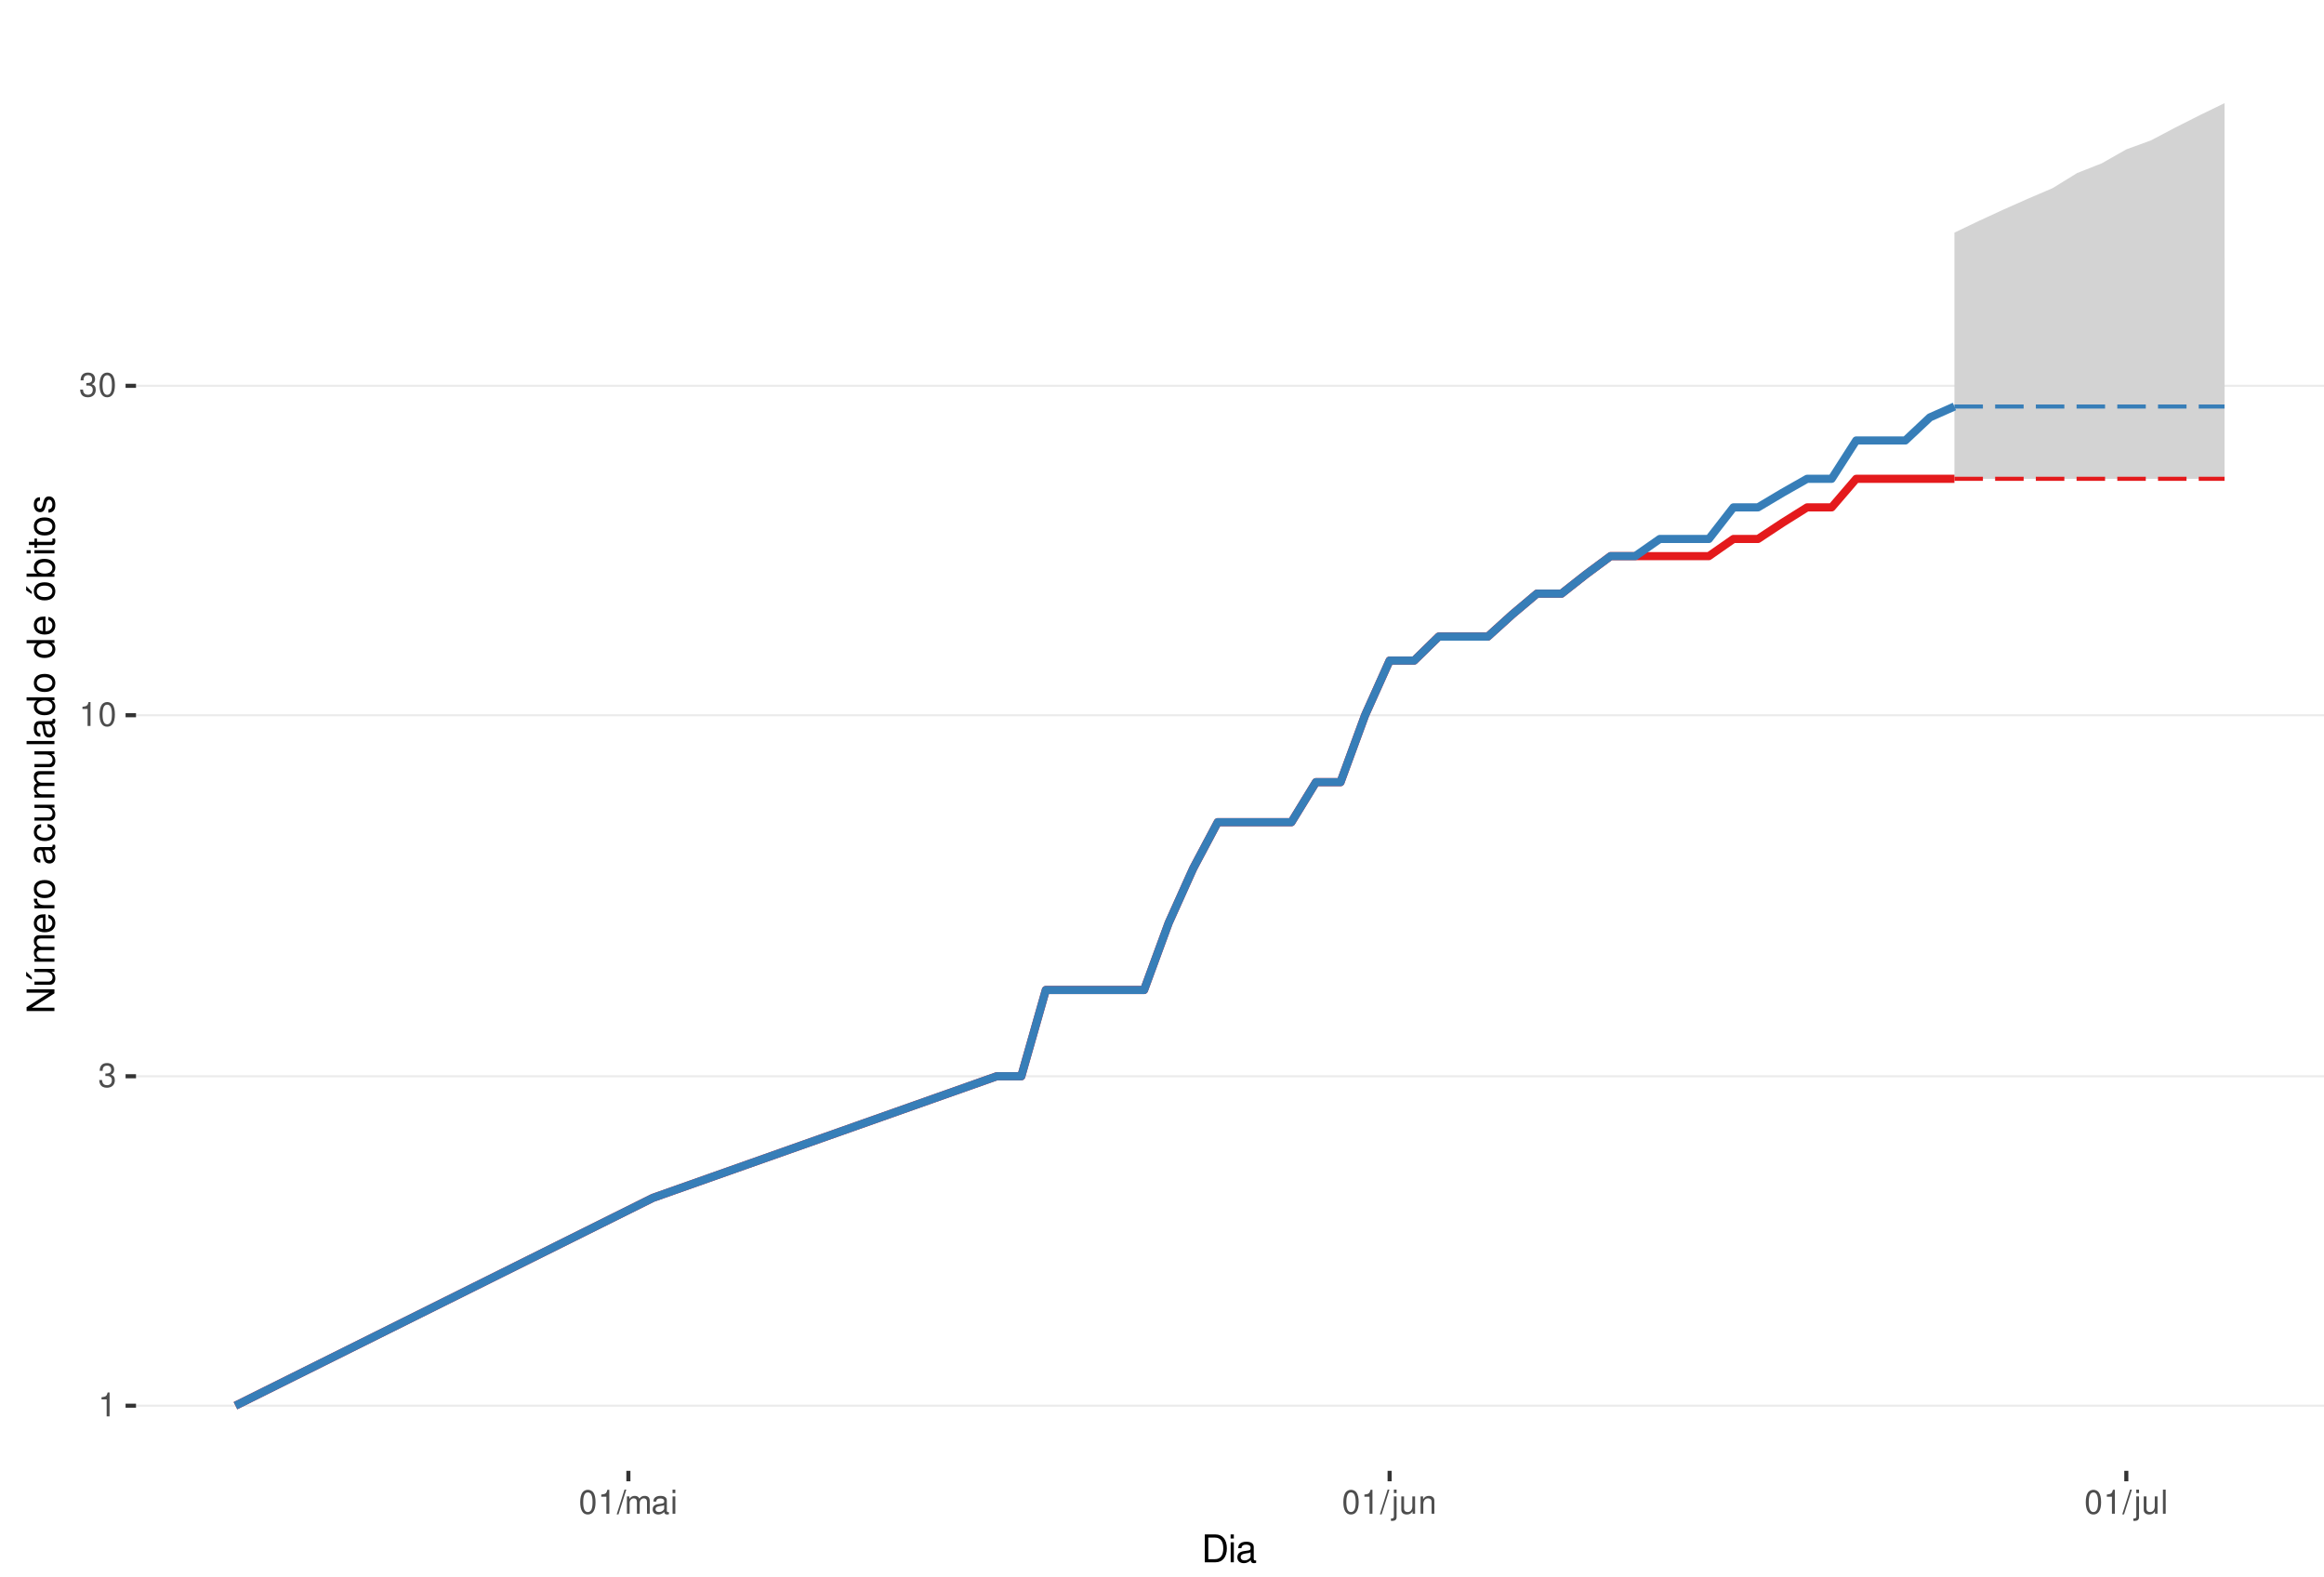
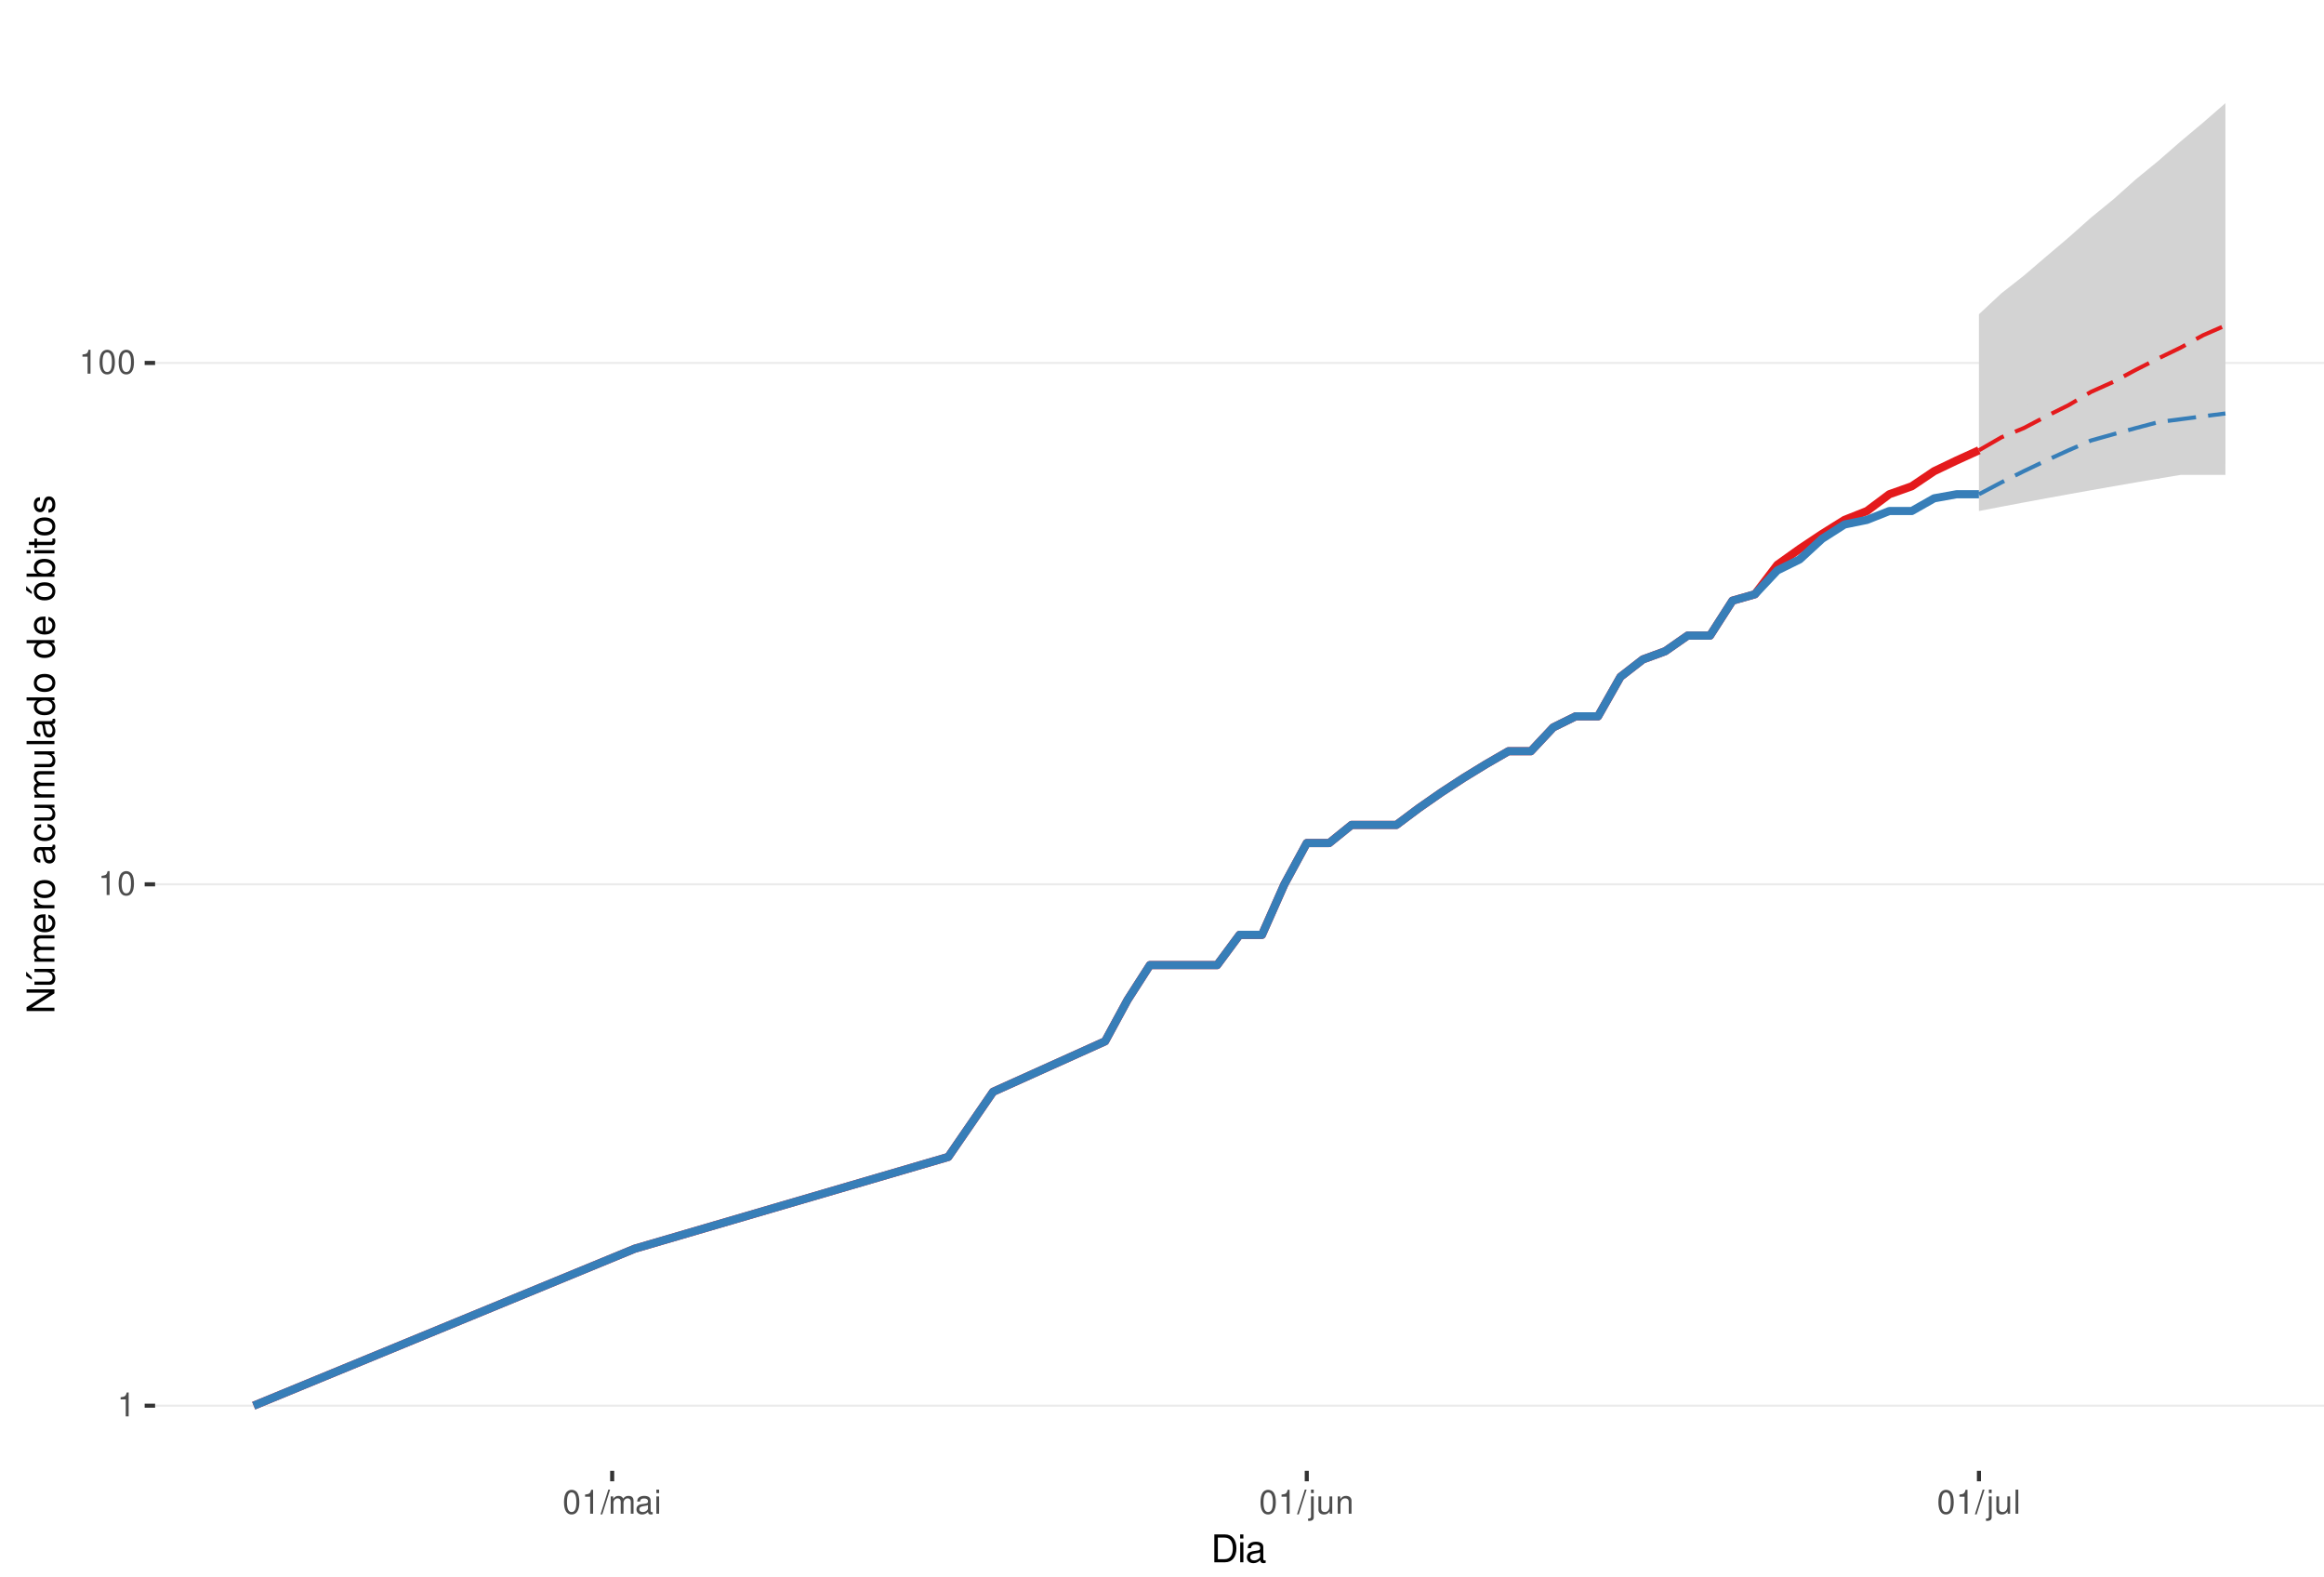
<svg xmlns="http://www.w3.org/2000/svg" xmlns:xlink="http://www.w3.org/1999/xlink" width="609pt" height="413pt" viewBox="0 0 609 413" version="1.1">
  <defs>
    <g>
      <symbol overflow="visible" id="glyph0-0">
        <path style="stroke:none;" d="" />
      </symbol>
      <symbol overflow="visible" id="glyph0-1">
        <path style="stroke:none;" d="M 2.234 -4.453 L 2.234 0 L 3 0 L 3 -6.266 L 2.5 -6.266 C 2.234 -5.297 2.062 -5.172 0.891 -5.016 L 0.891 -4.453 Z M 2.234 -4.453 " />
      </symbol>
      <symbol overflow="visible" id="glyph0-2">
-         <path style="stroke:none;" d="M 1.906 -2.875 L 2.328 -2.875 C 3.156 -2.875 3.594 -2.5 3.594 -1.734 C 3.594 -0.953 3.125 -0.469 2.344 -0.469 C 1.5 -0.469 1.094 -0.906 1.031 -1.812 L 0.281 -1.812 C 0.312 -1.312 0.391 -0.984 0.547 -0.703 C 0.859 -0.109 1.469 0.203 2.297 0.203 C 3.562 0.203 4.375 -0.562 4.375 -1.75 C 4.375 -2.547 4.078 -2.984 3.344 -3.234 C 3.906 -3.469 4.203 -3.906 4.203 -4.531 C 4.203 -5.609 3.5 -6.266 2.328 -6.266 C 1.094 -6.266 0.438 -5.562 0.406 -4.234 L 1.172 -4.234 C 1.172 -4.625 1.219 -4.844 1.312 -5.031 C 1.484 -5.391 1.859 -5.594 2.344 -5.594 C 3.016 -5.594 3.422 -5.188 3.422 -4.516 C 3.422 -4.062 3.266 -3.797 2.922 -3.656 C 2.719 -3.562 2.438 -3.531 1.906 -3.516 Z M 1.906 -2.875 " />
+         <path style="stroke:none;" d="M 2.375 -6.266 C 1.812 -6.266 1.297 -6 0.969 -5.578 C 0.578 -5.016 0.375 -4.188 0.375 -3.031 C 0.375 -0.922 1.062 0.203 2.375 0.203 C 3.672 0.203 4.391 -0.922 4.391 -2.984 C 4.391 -4.188 4.203 -5 3.797 -5.578 C 3.469 -6 2.953 -6.266 2.375 -6.266 Z M 2.375 -5.578 C 3.203 -5.578 3.609 -4.75 3.609 -3.047 C 3.609 -1.266 3.219 -0.438 2.359 -0.438 C 1.562 -0.438 1.156 -1.297 1.156 -3.016 C 1.156 -4.75 1.562 -5.578 2.375 -5.578 Z M 2.375 -5.578 " />
      </symbol>
      <symbol overflow="visible" id="glyph0-3">
-         <path style="stroke:none;" d="M 2.375 -6.266 C 1.812 -6.266 1.297 -6 0.969 -5.578 C 0.578 -5.016 0.375 -4.188 0.375 -3.031 C 0.375 -0.922 1.062 0.203 2.375 0.203 C 3.672 0.203 4.391 -0.922 4.391 -2.984 C 4.391 -4.188 4.203 -5 3.797 -5.578 C 3.469 -6 2.953 -6.266 2.375 -6.266 Z M 2.375 -5.578 C 3.203 -5.578 3.609 -4.75 3.609 -3.047 C 3.609 -1.266 3.219 -0.438 2.359 -0.438 C 1.562 -0.438 1.156 -1.297 1.156 -3.016 C 1.156 -4.75 1.562 -5.578 2.375 -5.578 Z M 2.375 -5.578 " />
+         <path style="stroke:none;" d="M 1.984 -6.312 L -0.062 0.172 L 0.406 0.172 L 2.453 -6.312 Z M 1.984 -6.312 " />
      </symbol>
      <symbol overflow="visible" id="glyph0-4">
-         <path style="stroke:none;" d="M 1.984 -6.312 L -0.062 0.172 L 0.406 0.172 L 2.453 -6.312 Z M 1.984 -6.312 " />
+         <path style="stroke:none;" d="M 0.609 -4.531 L 0.609 0 L 1.328 0 L 1.328 -2.844 C 1.328 -3.5 1.812 -4.031 2.391 -4.031 C 2.938 -4.031 3.234 -3.703 3.234 -3.125 L 3.234 0 L 3.969 0 L 3.969 -2.844 C 3.969 -3.5 4.438 -4.031 5.031 -4.031 C 5.562 -4.031 5.875 -3.703 5.875 -3.125 L 5.875 0 L 6.594 0 L 6.594 -3.406 C 6.594 -4.219 6.125 -4.672 5.281 -4.672 C 4.672 -4.672 4.312 -4.484 3.891 -3.969 C 3.625 -4.453 3.25 -4.672 2.672 -4.672 C 2.062 -4.672 1.656 -4.438 1.266 -3.891 L 1.266 -4.531 Z M 0.609 -4.531 " />
      </symbol>
      <symbol overflow="visible" id="glyph0-5">
-         <path style="stroke:none;" d="M 0.609 -4.531 L 0.609 0 L 1.328 0 L 1.328 -2.844 C 1.328 -3.5 1.812 -4.031 2.391 -4.031 C 2.938 -4.031 3.234 -3.703 3.234 -3.125 L 3.234 0 L 3.969 0 L 3.969 -2.844 C 3.969 -3.5 4.438 -4.031 5.031 -4.031 C 5.562 -4.031 5.875 -3.703 5.875 -3.125 L 5.875 0 L 6.594 0 L 6.594 -3.406 C 6.594 -4.219 6.125 -4.672 5.281 -4.672 C 4.672 -4.672 4.312 -4.484 3.891 -3.969 C 3.625 -4.453 3.25 -4.672 2.672 -4.672 C 2.062 -4.672 1.656 -4.438 1.266 -3.891 L 1.266 -4.531 Z M 0.609 -4.531 " />
+         <path style="stroke:none;" d="M 4.625 -0.422 C 4.547 -0.406 4.516 -0.406 4.469 -0.406 C 4.219 -0.406 4.078 -0.531 4.078 -0.766 L 4.078 -3.422 C 4.078 -4.234 3.5 -4.672 2.375 -4.672 C 1.719 -4.672 1.188 -4.469 0.875 -4.141 C 0.672 -3.906 0.578 -3.641 0.562 -3.188 L 1.297 -3.188 C 1.344 -3.75 1.672 -4 2.359 -4 C 3.016 -4 3.375 -3.75 3.375 -3.328 L 3.375 -3.141 C 3.359 -2.828 3.203 -2.703 2.609 -2.625 C 1.594 -2.5 1.438 -2.469 1.156 -2.359 C 0.625 -2.125 0.359 -1.734 0.359 -1.141 C 0.359 -0.312 0.938 0.203 1.859 0.203 C 2.422 0.203 2.875 0 3.391 -0.469 C 3.438 0 3.672 0.203 4.141 0.203 C 4.297 0.203 4.391 0.188 4.625 0.125 Z M 3.375 -1.422 C 3.375 -1.188 3.297 -1.031 3.078 -0.844 C 2.781 -0.578 2.438 -0.438 2.016 -0.438 C 1.453 -0.438 1.109 -0.703 1.109 -1.156 C 1.109 -1.641 1.422 -1.875 2.203 -1.984 C 2.984 -2.094 3.125 -2.125 3.375 -2.234 Z M 3.375 -1.422 " />
      </symbol>
      <symbol overflow="visible" id="glyph0-6">
-         <path style="stroke:none;" d="M 4.625 -0.422 C 4.547 -0.406 4.516 -0.406 4.469 -0.406 C 4.219 -0.406 4.078 -0.531 4.078 -0.766 L 4.078 -3.422 C 4.078 -4.234 3.5 -4.672 2.375 -4.672 C 1.719 -4.672 1.188 -4.469 0.875 -4.141 C 0.672 -3.906 0.578 -3.641 0.562 -3.188 L 1.297 -3.188 C 1.344 -3.75 1.672 -4 2.359 -4 C 3.016 -4 3.375 -3.75 3.375 -3.328 L 3.375 -3.141 C 3.359 -2.828 3.203 -2.703 2.609 -2.625 C 1.594 -2.5 1.438 -2.469 1.156 -2.359 C 0.625 -2.125 0.359 -1.734 0.359 -1.141 C 0.359 -0.312 0.938 0.203 1.859 0.203 C 2.422 0.203 2.875 0 3.391 -0.469 C 3.438 0 3.672 0.203 4.141 0.203 C 4.297 0.203 4.391 0.188 4.625 0.125 Z M 3.375 -1.422 C 3.375 -1.188 3.297 -1.031 3.078 -0.844 C 2.781 -0.578 2.438 -0.438 2.016 -0.438 C 1.453 -0.438 1.109 -0.703 1.109 -1.156 C 1.109 -1.641 1.422 -1.875 2.203 -1.984 C 2.984 -2.094 3.125 -2.125 3.375 -2.234 Z M 3.375 -1.422 " />
+         <path style="stroke:none;" d="M 1.297 -4.531 L 0.578 -4.531 L 0.578 0 L 1.297 0 Z M 1.297 -6.312 L 0.578 -6.312 L 0.578 -5.406 L 1.297 -5.406 Z M 1.297 -6.312 " />
      </symbol>
      <symbol overflow="visible" id="glyph0-7">
-         <path style="stroke:none;" d="M 1.297 -4.531 L 0.578 -4.531 L 0.578 0 L 1.297 0 Z M 1.297 -6.312 L 0.578 -6.312 L 0.578 -5.406 L 1.297 -5.406 Z M 1.297 -6.312 " />
+         <path style="stroke:none;" d="M 0.609 -4.531 L 0.609 0.656 C 0.609 1.109 0.469 1.25 0.016 1.25 C -0.031 1.25 -0.062 1.25 -0.156 1.25 L -0.156 1.859 C -0.062 1.875 -0.031 1.891 0.094 1.891 C 0.906 1.891 1.328 1.562 1.328 0.938 L 1.328 -4.531 Z M 1.328 -6.312 L 0.609 -6.312 L 0.609 -5.406 L 1.328 -5.406 Z M 1.328 -6.312 " />
      </symbol>
      <symbol overflow="visible" id="glyph0-8">
-         <path style="stroke:none;" d="M 0.609 -4.531 L 0.609 0.656 C 0.609 1.109 0.469 1.25 0.016 1.25 C -0.031 1.25 -0.062 1.25 -0.156 1.25 L -0.156 1.859 C -0.062 1.875 -0.031 1.891 0.094 1.891 C 0.906 1.891 1.328 1.562 1.328 0.938 L 1.328 -4.531 Z M 1.328 -6.312 L 0.609 -6.312 L 0.609 -5.406 L 1.328 -5.406 Z M 1.328 -6.312 " />
+         <path style="stroke:none;" d="M 4.172 0 L 4.172 -4.531 L 3.453 -4.531 L 3.453 -1.969 C 3.453 -1.031 2.969 -0.438 2.219 -0.438 C 1.641 -0.438 1.281 -0.781 1.281 -1.328 L 1.281 -4.531 L 0.562 -4.531 L 0.562 -1.031 C 0.562 -0.281 1.125 0.203 2.016 0.203 C 2.672 0.203 3.094 -0.031 3.516 -0.625 L 3.516 0 Z M 4.172 0 " />
      </symbol>
      <symbol overflow="visible" id="glyph0-9">
-         <path style="stroke:none;" d="M 4.172 0 L 4.172 -4.531 L 3.453 -4.531 L 3.453 -1.969 C 3.453 -1.031 2.969 -0.438 2.219 -0.438 C 1.641 -0.438 1.281 -0.781 1.281 -1.328 L 1.281 -4.531 L 0.562 -4.531 L 0.562 -1.031 C 0.562 -0.281 1.125 0.203 2.016 0.203 C 2.672 0.203 3.094 -0.031 3.516 -0.625 L 3.516 0 Z M 4.172 0 " />
+         <path style="stroke:none;" d="M 0.609 -4.531 L 0.609 0 L 1.328 0 L 1.328 -2.5 C 1.328 -3.422 1.812 -4.031 2.562 -4.031 C 3.141 -4.031 3.5 -3.688 3.5 -3.141 L 3.5 0 L 4.219 0 L 4.219 -3.422 C 4.219 -4.188 3.656 -4.672 2.781 -4.672 C 2.109 -4.672 1.672 -4.406 1.266 -3.781 L 1.266 -4.531 Z M 0.609 -4.531 " />
      </symbol>
      <symbol overflow="visible" id="glyph0-10">
-         <path style="stroke:none;" d="M 0.609 -4.531 L 0.609 0 L 1.328 0 L 1.328 -2.5 C 1.328 -3.422 1.812 -4.031 2.562 -4.031 C 3.141 -4.031 3.5 -3.688 3.5 -3.141 L 3.5 0 L 4.219 0 L 4.219 -3.422 C 4.219 -4.188 3.656 -4.672 2.781 -4.672 C 2.109 -4.672 1.672 -4.406 1.266 -3.781 L 1.266 -4.531 Z M 0.609 -4.531 " />
-       </symbol>
-       <symbol overflow="visible" id="glyph0-11">
        <path style="stroke:none;" d="M 1.312 -6.312 L 0.594 -6.312 L 0.594 0 L 1.312 0 Z M 1.312 -6.312 " />
      </symbol>
      <symbol overflow="visible" id="glyph1-0">
        <path style="stroke:none;" d="" />
      </symbol>
      <symbol overflow="visible" id="glyph1-1">
        <path style="stroke:none;" d="M 0.891 0 L 3.703 0 C 5.547 0 6.672 -1.375 6.672 -3.656 C 6.672 -5.906 5.547 -7.297 3.703 -7.297 L 0.891 -7.297 Z M 1.812 -0.812 L 1.812 -6.469 L 3.547 -6.469 C 4.984 -6.469 5.734 -5.5 5.734 -3.641 C 5.734 -1.797 4.984 -0.812 3.547 -0.812 Z M 1.812 -0.812 " />
      </symbol>
      <symbol overflow="visible" id="glyph1-2">
        <path style="stroke:none;" d="M 1.5 -5.234 L 0.672 -5.234 L 0.672 0 L 1.5 0 Z M 1.5 -7.297 L 0.656 -7.297 L 0.656 -6.234 L 1.5 -6.234 Z M 1.5 -7.297 " />
      </symbol>
      <symbol overflow="visible" id="glyph1-3">
        <path style="stroke:none;" d="M 5.344 -0.484 C 5.266 -0.469 5.219 -0.469 5.172 -0.469 C 4.875 -0.469 4.719 -0.625 4.719 -0.875 L 4.719 -3.953 C 4.719 -4.891 4.047 -5.391 2.75 -5.391 C 1.984 -5.391 1.375 -5.172 1.016 -4.781 C 0.766 -4.516 0.672 -4.203 0.656 -3.688 L 1.484 -3.688 C 1.562 -4.328 1.938 -4.625 2.719 -4.625 C 3.484 -4.625 3.891 -4.344 3.891 -3.844 L 3.891 -3.625 C 3.875 -3.266 3.703 -3.125 3.016 -3.047 C 1.844 -2.891 1.656 -2.844 1.344 -2.719 C 0.734 -2.453 0.422 -2 0.422 -1.312 C 0.422 -0.375 1.078 0.234 2.141 0.234 C 2.797 0.234 3.328 0 3.922 -0.547 C 3.984 0 4.234 0.234 4.781 0.234 C 4.953 0.234 5.062 0.203 5.344 0.141 Z M 3.891 -1.656 C 3.891 -1.375 3.812 -1.203 3.562 -0.969 C 3.219 -0.656 2.812 -0.5 2.312 -0.5 C 1.672 -0.5 1.297 -0.812 1.297 -1.344 C 1.297 -1.891 1.656 -2.172 2.547 -2.297 C 3.438 -2.422 3.609 -2.453 3.891 -2.594 Z M 3.891 -1.656 " />
      </symbol>
      <symbol overflow="visible" id="glyph2-0">
        <path style="stroke:none;" d="" />
      </symbol>
      <symbol overflow="visible" id="glyph2-1">
        <path style="stroke:none;" d="M -7.297 -6.453 L -7.297 -5.578 L -1.328 -5.578 L -7.297 -1.766 L -7.297 -0.766 L 0 -0.766 L 0 -1.641 L -5.906 -1.641 L 0 -5.406 L 0 -6.453 Z M -7.297 -6.453 " />
      </symbol>
      <symbol overflow="visible" id="glyph2-2">
        <path style="stroke:none;" d="M 0 -4.812 L -5.234 -4.812 L -5.234 -3.984 L -2.266 -3.984 C -1.203 -3.984 -0.5 -3.438 -0.5 -2.562 C -0.5 -1.906 -0.906 -1.484 -1.531 -1.484 L -5.234 -1.484 L -5.234 -0.656 L -1.203 -0.656 C -0.328 -0.656 0.234 -1.297 0.234 -2.312 C 0.234 -3.094 -0.047 -3.578 -0.734 -4.062 L 0 -4.062 Z M -7.406 -2.953 L -5.922 -2 L -5.922 -2.594 L -7.406 -4.094 Z M -7.406 -2.953 " />
      </symbol>
      <symbol overflow="visible" id="glyph2-3">
        <path style="stroke:none;" d="M -5.234 -0.703 L 0 -0.703 L 0 -1.547 L -3.297 -1.547 C -4.047 -1.547 -4.656 -2.094 -4.656 -2.766 C -4.656 -3.391 -4.281 -3.734 -3.609 -3.734 L 0 -3.734 L 0 -4.578 L -3.297 -4.578 C -4.047 -4.578 -4.656 -5.125 -4.656 -5.812 C -4.656 -6.422 -4.266 -6.781 -3.609 -6.781 L 0 -6.781 L 0 -7.625 L -3.938 -7.625 C -4.875 -7.625 -5.391 -7.078 -5.391 -6.094 C -5.391 -5.406 -5.188 -4.984 -4.594 -4.484 C -5.156 -4.188 -5.391 -3.766 -5.391 -3.078 C -5.391 -2.375 -5.125 -1.906 -4.5 -1.469 L -5.234 -1.469 Z M -5.234 -0.703 " />
      </symbol>
      <symbol overflow="visible" id="glyph2-4">
        <path style="stroke:none;" d="M -2.344 -5.125 C -3.141 -5.125 -3.625 -5.062 -4.016 -4.922 C -4.875 -4.578 -5.391 -3.781 -5.391 -2.797 C -5.391 -1.344 -4.281 -0.406 -2.547 -0.406 C -0.812 -0.406 0.234 -1.297 0.234 -2.781 C 0.234 -3.984 -0.453 -4.812 -1.594 -5.016 L -1.594 -4.188 C -0.906 -3.953 -0.547 -3.484 -0.547 -2.812 C -0.547 -2.281 -0.781 -1.828 -1.219 -1.547 C -1.516 -1.344 -1.812 -1.281 -2.344 -1.266 Z M -3.016 -1.297 C -3.984 -1.359 -4.625 -1.953 -4.625 -2.797 C -4.625 -3.641 -3.953 -4.234 -3.016 -4.234 Z M -3.016 -1.297 " />
      </symbol>
      <symbol overflow="visible" id="glyph2-5">
        <path style="stroke:none;" d="M -5.234 -0.688 L 0 -0.688 L 0 -1.531 L -2.719 -1.531 C -3.984 -1.547 -4.547 -2.062 -4.516 -3.203 L -5.359 -3.203 C -5.375 -3.062 -5.391 -2.984 -5.391 -2.891 C -5.391 -2.344 -5.062 -1.938 -4.297 -1.453 L -5.234 -1.453 Z M -5.234 -0.688 " />
      </symbol>
      <symbol overflow="visible" id="glyph2-6">
        <path style="stroke:none;" d="M -5.391 -2.719 C -5.391 -1.234 -4.344 -0.359 -2.578 -0.359 C -0.812 -0.359 0.234 -1.234 0.234 -2.734 C 0.234 -4.203 -0.812 -5.094 -2.547 -5.094 C -4.359 -5.094 -5.391 -4.234 -5.391 -2.719 Z M -4.625 -2.734 C -4.625 -3.672 -3.844 -4.234 -2.547 -4.234 C -1.312 -4.234 -0.547 -3.656 -0.547 -2.734 C -0.547 -1.797 -1.312 -1.234 -2.578 -1.234 C -3.844 -1.234 -4.625 -1.797 -4.625 -2.734 Z M -4.625 -2.734 " />
      </symbol>
      <symbol overflow="visible" id="glyph2-7">
        <path style="stroke:none;" d="" />
      </symbol>
      <symbol overflow="visible" id="glyph2-8">
        <path style="stroke:none;" d="M -0.484 -5.344 C -0.469 -5.266 -0.469 -5.219 -0.469 -5.172 C -0.469 -4.875 -0.625 -4.719 -0.875 -4.719 L -3.953 -4.719 C -4.891 -4.719 -5.391 -4.047 -5.391 -2.75 C -5.391 -1.984 -5.172 -1.375 -4.781 -1.016 C -4.516 -0.766 -4.203 -0.672 -3.688 -0.656 L -3.688 -1.484 C -4.328 -1.562 -4.625 -1.938 -4.625 -2.719 C -4.625 -3.484 -4.344 -3.891 -3.844 -3.891 L -3.625 -3.891 C -3.266 -3.875 -3.125 -3.703 -3.047 -3.016 C -2.891 -1.844 -2.844 -1.656 -2.719 -1.344 C -2.453 -0.734 -2 -0.422 -1.312 -0.422 C -0.375 -0.422 0.234 -1.078 0.234 -2.141 C 0.234 -2.797 0 -3.328 -0.547 -3.922 C 0 -3.984 0.234 -4.234 0.234 -4.781 C 0.234 -4.953 0.203 -5.062 0.141 -5.344 Z M -1.656 -3.891 C -1.375 -3.891 -1.203 -3.812 -0.969 -3.562 C -0.656 -3.219 -0.5 -2.812 -0.5 -2.312 C -0.5 -1.672 -0.812 -1.297 -1.344 -1.297 C -1.891 -1.297 -2.172 -1.656 -2.297 -2.547 C -2.422 -3.438 -2.453 -3.609 -2.594 -3.891 Z M -1.656 -3.891 " />
      </symbol>
      <symbol overflow="visible" id="glyph2-9">
        <path style="stroke:none;" d="M -3.484 -4.703 C -3.984 -4.672 -4.312 -4.562 -4.609 -4.359 C -5.094 -4 -5.391 -3.375 -5.391 -2.641 C -5.391 -1.219 -4.266 -0.312 -2.531 -0.312 C -0.844 -0.312 0.234 -1.203 0.234 -2.625 C 0.234 -3.875 -0.516 -4.672 -1.797 -4.766 L -1.797 -3.938 C -0.953 -3.797 -0.547 -3.359 -0.547 -2.656 C -0.547 -1.734 -1.297 -1.188 -2.531 -1.188 C -3.844 -1.188 -4.625 -1.719 -4.625 -2.625 C -4.625 -3.328 -4.203 -3.766 -3.484 -3.875 Z M -3.484 -4.703 " />
      </symbol>
      <symbol overflow="visible" id="glyph2-10">
        <path style="stroke:none;" d="M 0 -4.812 L -5.234 -4.812 L -5.234 -3.984 L -2.266 -3.984 C -1.203 -3.984 -0.5 -3.438 -0.5 -2.562 C -0.5 -1.906 -0.906 -1.484 -1.531 -1.484 L -5.234 -1.484 L -5.234 -0.656 L -1.203 -0.656 C -0.328 -0.656 0.234 -1.297 0.234 -2.312 C 0.234 -3.094 -0.047 -3.578 -0.734 -4.062 L 0 -4.062 Z M 0 -4.812 " />
      </symbol>
      <symbol overflow="visible" id="glyph2-11">
        <path style="stroke:none;" d="M -7.297 -1.516 L -7.297 -0.688 L 0 -0.688 L 0 -1.516 Z M -7.297 -1.516 " />
      </symbol>
      <symbol overflow="visible" id="glyph2-12">
        <path style="stroke:none;" d="M -7.297 -4.953 L -7.297 -4.125 L -4.578 -4.125 C -5.109 -3.766 -5.391 -3.203 -5.391 -2.516 C -5.391 -1.156 -4.297 -0.266 -2.625 -0.266 C -0.859 -0.266 0.234 -1.125 0.234 -2.547 C 0.234 -3.266 -0.047 -3.766 -0.688 -4.203 L 0 -4.203 L 0 -4.953 Z M -4.609 -2.656 C -4.609 -3.547 -3.812 -4.125 -2.562 -4.125 C -1.344 -4.125 -0.547 -3.547 -0.547 -2.656 C -0.547 -1.734 -1.359 -1.125 -2.578 -1.125 C -3.797 -1.125 -4.609 -1.734 -4.609 -2.656 Z M -4.609 -2.656 " />
      </symbol>
      <symbol overflow="visible" id="glyph2-13">
        <path style="stroke:none;" d="M -5.391 -2.719 C -5.391 -1.234 -4.344 -0.359 -2.578 -0.359 C -0.812 -0.359 0.234 -1.234 0.234 -2.734 C 0.234 -4.203 -0.812 -5.094 -2.547 -5.094 C -4.359 -5.094 -5.391 -4.234 -5.391 -2.719 Z M -4.625 -2.734 C -4.625 -3.672 -3.844 -4.234 -2.547 -4.234 C -1.312 -4.234 -0.547 -3.656 -0.547 -2.734 C -0.547 -1.797 -1.312 -1.234 -2.578 -1.234 C -3.844 -1.234 -4.625 -1.797 -4.625 -2.734 Z M -7.406 -2.984 L -5.922 -2.016 L -5.922 -2.625 L -7.406 -4.109 Z M -7.406 -2.984 " />
      </symbol>
      <symbol overflow="visible" id="glyph2-14">
        <path style="stroke:none;" d="M -7.297 -0.547 L 0 -0.547 L 0 -1.297 L -0.672 -1.297 C -0.062 -1.688 0.234 -2.219 0.234 -2.953 C 0.234 -4.328 -0.906 -5.234 -2.641 -5.234 C -4.344 -5.234 -5.391 -4.375 -5.391 -2.984 C -5.391 -2.266 -5.125 -1.766 -4.531 -1.375 L -7.297 -1.375 Z M -4.609 -2.828 C -4.609 -3.766 -3.797 -4.359 -2.547 -4.359 C -1.359 -4.359 -0.547 -3.734 -0.547 -2.828 C -0.547 -1.938 -1.344 -1.375 -2.578 -1.375 C -3.812 -1.375 -4.609 -1.938 -4.609 -2.828 Z M -4.609 -2.828 " />
      </symbol>
      <symbol overflow="visible" id="glyph2-15">
        <path style="stroke:none;" d="M -5.234 -1.5 L -5.234 -0.672 L 0 -0.672 L 0 -1.5 Z M -7.297 -1.5 L -7.297 -0.656 L -6.234 -0.656 L -6.234 -1.5 Z M -7.297 -1.5 " />
      </symbol>
      <symbol overflow="visible" id="glyph2-16">
        <path style="stroke:none;" d="M -5.234 -2.547 L -5.234 -1.688 L -6.688 -1.688 L -6.688 -0.844 L -5.234 -0.844 L -5.234 -0.141 L -4.562 -0.141 L -4.562 -0.844 L -0.594 -0.844 C -0.062 -0.844 0.234 -1.203 0.234 -1.859 C 0.234 -2.078 0.203 -2.266 0.156 -2.547 L -0.547 -2.547 C -0.516 -2.422 -0.5 -2.312 -0.5 -2.141 C -0.5 -1.781 -0.594 -1.688 -0.969 -1.688 L -4.562 -1.688 L -4.562 -2.547 Z M -5.234 -2.547 " />
      </symbol>
      <symbol overflow="visible" id="glyph2-17">
        <path style="stroke:none;" d="M -3.781 -4.375 C -4.812 -4.375 -5.391 -3.688 -5.391 -2.484 C -5.391 -1.266 -4.766 -0.469 -3.797 -0.469 C -2.969 -0.469 -2.578 -0.891 -2.281 -2.125 L -2.094 -2.906 C -1.953 -3.484 -1.734 -3.719 -1.375 -3.719 C -0.875 -3.719 -0.547 -3.234 -0.547 -2.5 C -0.547 -2.047 -0.672 -1.672 -0.891 -1.453 C -1.047 -1.328 -1.188 -1.266 -1.562 -1.219 L -1.562 -0.344 C -0.344 -0.375 0.234 -1.062 0.234 -2.438 C 0.234 -3.75 -0.422 -4.594 -1.438 -4.594 C -2.203 -4.594 -2.641 -4.156 -2.891 -3.109 L -3.078 -2.312 C -3.234 -1.625 -3.453 -1.344 -3.828 -1.344 C -4.312 -1.344 -4.625 -1.766 -4.625 -2.453 C -4.625 -3.125 -4.328 -3.484 -3.781 -3.5 Z M -3.781 -4.375 " />
      </symbol>
    </g>
    <clipPath id="clip1">
-       <path d="M 35.645 9.961 L 609 9.961 L 609 385.328 L 35.645 385.328 Z M 35.645 9.961 " />
+       <path d="M 40.645 9.961 L 609 9.961 L 609 385.328 L 40.645 385.328 Z M 40.645 9.961 " />
    </clipPath>
    <clipPath id="clip2">
-       <path d="M 35.645 368 L 609 368 L 609 369 L 35.645 369 Z M 35.645 368 " />
+       <path d="M 40.645 368 L 609 368 L 609 369 L 40.645 369 Z M 40.645 368 " />
    </clipPath>
    <clipPath id="clip3">
-       <path d="M 35.645 281 L 609 281 L 609 283 L 35.645 283 Z M 35.645 281 " />
+       <path d="M 40.645 231 L 609 231 L 609 232 L 40.645 232 Z M 40.645 231 " />
    </clipPath>
    <clipPath id="clip4">
-       <path d="M 35.645 187 L 609 187 L 609 188 L 35.645 188 Z M 35.645 187 " />
-     </clipPath>
-     <clipPath id="clip5">
-       <path d="M 35.645 100 L 609 100 L 609 102 L 35.645 102 Z M 35.645 100 " />
+       <path d="M 40.645 94 L 609 94 L 609 96 L 40.645 96 Z M 40.645 94 " />
    </clipPath>
  </defs>
  <g id="surface240">
    <rect x="0" y="0" width="609" height="413" style="fill:rgb(100%,100%,100%);fill-opacity:1;stroke:none;" />
    <rect x="0" y="0" width="609" height="413" style="fill:rgb(100%,100%,100%);fill-opacity:1;stroke:none;" />
    <path style="fill:none;stroke-width:1.067;stroke-linecap:round;stroke-linejoin:round;stroke:rgb(100%,100%,100%);stroke-opacity:1;stroke-miterlimit:10;" d="M 0 413 L 609 413 L 609 0 L 0 0 Z M 0 413 " />
    <g clip-path="url(#clip1)" clip-rule="nonzero">
-       <path style=" stroke:none;fill-rule:nonzero;fill:rgb(100%,100%,100%);fill-opacity:1;" d="M 35.645 385.328 L 609 385.328 L 609 9.961 L 35.645 9.961 Z M 35.645 385.328 " />
+       <path style=" stroke:none;fill-rule:nonzero;fill:rgb(100%,100%,100%);fill-opacity:1;" d="M 40.645 385.328 L 609 385.328 L 609 9.961 L 40.645 9.961 Z M 40.645 385.328 " />
    </g>
    <g clip-path="url(#clip2)" clip-rule="nonzero">
-       <path style="fill:none;stroke-width:0.533;stroke-linecap:butt;stroke-linejoin:round;stroke:rgb(92.157%,92.157%,92.157%);stroke-opacity:1;stroke-miterlimit:10;" d="M 35.645 368.266 L 609 368.266 " />
+       <path style="fill:none;stroke-width:0.533;stroke-linecap:butt;stroke-linejoin:round;stroke:rgb(92.157%,92.157%,92.157%);stroke-opacity:1;stroke-miterlimit:10;" d="M 40.645 368.266 L 609 368.266 " />
    </g>
    <g clip-path="url(#clip3)" clip-rule="nonzero">
-       <path style="fill:none;stroke-width:0.533;stroke-linecap:butt;stroke-linejoin:round;stroke:rgb(92.157%,92.157%,92.157%);stroke-opacity:1;stroke-miterlimit:10;" d="M 35.645 281.961 L 609 281.961 " />
+       <path style="fill:none;stroke-width:0.533;stroke-linecap:butt;stroke-linejoin:round;stroke:rgb(92.157%,92.157%,92.157%);stroke-opacity:1;stroke-miterlimit:10;" d="M 40.645 231.676 L 609 231.676 " />
    </g>
    <g clip-path="url(#clip4)" clip-rule="nonzero">
-       <path style="fill:none;stroke-width:0.533;stroke-linecap:butt;stroke-linejoin:round;stroke:rgb(92.157%,92.157%,92.157%);stroke-opacity:1;stroke-miterlimit:10;" d="M 35.645 187.379 L 609 187.379 " />
-     </g>
-     <g clip-path="url(#clip5)" clip-rule="nonzero">
-       <path style="fill:none;stroke-width:0.533;stroke-linecap:butt;stroke-linejoin:round;stroke:rgb(92.157%,92.157%,92.157%);stroke-opacity:1;stroke-miterlimit:10;" d="M 35.645 101.074 L 609 101.074 " />
-     </g>
-     <path style=" stroke:none;fill-rule:nonzero;fill:rgb(82.745%,82.745%,82.745%);fill-opacity:1;" d="M 512.152 60.945 L 518.59 57.863 L 525.023 54.898 L 531.457 52.043 L 537.895 49.285 L 544.328 45.324 L 550.762 42.789 L 557.199 39.133 L 563.633 36.789 L 570.07 33.398 L 576.504 30.148 L 582.938 27.023 L 582.938 125.441 L 512.152 125.441 Z M 512.152 60.945 " />
-     <path style=" stroke:none;fill-rule:nonzero;fill:rgb(82.745%,82.745%,82.745%);fill-opacity:1;" d="M 512.152 106.496 L 518.59 101.074 L 525.023 96.004 L 531.457 91.242 L 537.895 88.965 L 544.328 84.598 L 550.762 80.465 L 557.199 76.535 L 563.633 74.641 L 570.07 70.988 L 576.504 69.223 L 582.938 67.496 L 582.938 106.496 Z M 512.152 106.496 " />
-     <path style="fill:none;stroke-width:2.134;stroke-linecap:butt;stroke-linejoin:round;stroke:rgb(89.412%,10.196%,10.98%);stroke-opacity:1;stroke-miterlimit:10;" d="M 61.707 368.266 L 171.102 313.812 L 261.191 281.961 L 267.625 281.961 L 274.059 259.363 L 299.801 259.363 L 306.234 241.832 L 312.672 227.508 L 319.105 215.398 L 338.41 215.398 L 344.844 204.91 L 351.281 204.91 L 357.715 187.379 L 364.148 173.059 L 370.586 173.059 L 377.02 166.77 L 389.891 166.77 L 396.324 160.945 L 402.758 155.527 L 409.195 155.527 L 415.629 150.457 L 422.062 145.695 L 447.805 145.695 L 454.238 141.203 L 460.676 141.203 L 467.109 136.957 L 473.543 132.926 L 479.98 132.926 L 486.414 125.441 L 512.152 125.441 " />
-     <path style="fill:none;stroke-width:1.067;stroke-linecap:butt;stroke-linejoin:round;stroke:rgb(89.412%,10.196%,10.98%);stroke-opacity:1;stroke-dasharray:7.469,3.201;stroke-miterlimit:10;" d="M 512.152 125.441 L 582.938 125.441 " />
-     <path style="fill:none;stroke-width:2.134;stroke-linecap:butt;stroke-linejoin:round;stroke:rgb(21.569%,49.412%,72.157%);stroke-opacity:1;stroke-miterlimit:10;" d="M 61.707 368.266 L 171.102 313.812 L 261.191 281.961 L 267.625 281.961 L 274.059 259.363 L 299.801 259.363 L 306.234 241.832 L 312.672 227.508 L 319.105 215.398 L 338.41 215.398 L 344.844 204.91 L 351.281 204.91 L 357.715 187.379 L 364.148 173.059 L 370.586 173.059 L 377.02 166.77 L 389.891 166.77 L 396.324 160.945 L 402.758 155.527 L 409.195 155.527 L 415.629 150.457 L 422.062 145.695 L 428.5 145.695 L 434.934 141.203 L 447.805 141.203 L 454.238 132.926 L 460.676 132.926 L 467.109 129.094 L 473.543 125.441 L 479.98 125.441 L 486.414 115.398 L 499.285 115.398 L 505.719 109.352 L 512.152 106.496 " />
-     <path style="fill:none;stroke-width:1.067;stroke-linecap:butt;stroke-linejoin:round;stroke:rgb(21.569%,49.412%,72.157%);stroke-opacity:1;stroke-dasharray:7.469,3.201;stroke-miterlimit:10;" d="M 512.152 106.496 L 582.938 106.496 " />
-     <g style="fill:rgb(30.196%,30.196%,30.196%);fill-opacity:1;">
-       <use xlink:href="#glyph0-1" x="25.715" y="371.071" />
-     </g>
-     <g style="fill:rgb(30.196%,30.196%,30.196%);fill-opacity:1;">
-       <use xlink:href="#glyph0-2" x="25.715" y="284.767" />
-     </g>
-     <g style="fill:rgb(30.196%,30.196%,30.196%);fill-opacity:1;">
-       <use xlink:href="#glyph0-1" x="20.715" y="190.185" />
-       <use xlink:href="#glyph0-3" x="25.715" y="190.185" />
-     </g>
-     <g style="fill:rgb(30.196%,30.196%,30.196%);fill-opacity:1;">
-       <use xlink:href="#glyph0-2" x="20.715" y="103.88" />
-       <use xlink:href="#glyph0-3" x="25.715" y="103.88" />
-     </g>
-     <path style="fill:none;stroke-width:1.067;stroke-linecap:butt;stroke-linejoin:round;stroke:rgb(20%,20%,20%);stroke-opacity:1;stroke-miterlimit:10;" d="M 32.906 368.266 L 35.645 368.266 " />
-     <path style="fill:none;stroke-width:1.067;stroke-linecap:butt;stroke-linejoin:round;stroke:rgb(20%,20%,20%);stroke-opacity:1;stroke-miterlimit:10;" d="M 32.906 281.961 L 35.645 281.961 " />
-     <path style="fill:none;stroke-width:1.067;stroke-linecap:butt;stroke-linejoin:round;stroke:rgb(20%,20%,20%);stroke-opacity:1;stroke-miterlimit:10;" d="M 32.906 187.379 L 35.645 187.379 " />
-     <path style="fill:none;stroke-width:1.067;stroke-linecap:butt;stroke-linejoin:round;stroke:rgb(20%,20%,20%);stroke-opacity:1;stroke-miterlimit:10;" d="M 32.906 101.074 L 35.645 101.074 " />
-     <path style="fill:none;stroke-width:1.067;stroke-linecap:butt;stroke-linejoin:round;stroke:rgb(20%,20%,20%);stroke-opacity:1;stroke-miterlimit:10;" d="M 164.668 388.07 L 164.668 385.328 " />
-     <path style="fill:none;stroke-width:1.067;stroke-linecap:butt;stroke-linejoin:round;stroke:rgb(20%,20%,20%);stroke-opacity:1;stroke-miterlimit:10;" d="M 364.148 388.07 L 364.148 385.328 " />
-     <path style="fill:none;stroke-width:1.067;stroke-linecap:butt;stroke-linejoin:round;stroke:rgb(20%,20%,20%);stroke-opacity:1;stroke-miterlimit:10;" d="M 557.199 388.07 L 557.199 385.328 " />
-     <g style="fill:rgb(30.196%,30.196%,30.196%);fill-opacity:1;">
-       <use xlink:href="#glyph0-3" x="151.668" y="396.567" />
-       <use xlink:href="#glyph0-1" x="156.668" y="396.567" />
-       <use xlink:href="#glyph0-4" x="161.668" y="396.567" />
-       <use xlink:href="#glyph0-5" x="163.668" y="396.567" />
-       <use xlink:href="#glyph0-6" x="170.668" y="396.567" />
-       <use xlink:href="#glyph0-7" x="175.668" y="396.567" />
-     </g>
-     <g style="fill:rgb(30.196%,30.196%,30.196%);fill-opacity:1;">
-       <use xlink:href="#glyph0-3" x="351.648" y="396.567" />
-       <use xlink:href="#glyph0-1" x="356.648" y="396.567" />
-       <use xlink:href="#glyph0-4" x="361.648" y="396.567" />
-       <use xlink:href="#glyph0-8" x="364.648" y="396.567" />
-       <use xlink:href="#glyph0-9" x="366.648" y="396.567" />
-       <use xlink:href="#glyph0-10" x="371.648" y="396.567" />
-     </g>
-     <g style="fill:rgb(30.196%,30.196%,30.196%);fill-opacity:1;">
-       <use xlink:href="#glyph0-3" x="546.199" y="396.567" />
-       <use xlink:href="#glyph0-1" x="551.199" y="396.567" />
-       <use xlink:href="#glyph0-4" x="556.199" y="396.567" />
-       <use xlink:href="#glyph0-8" x="559.199" y="396.567" />
-       <use xlink:href="#glyph0-9" x="561.199" y="396.567" />
-       <use xlink:href="#glyph0-11" x="566.199" y="396.567" />
+       <path style="fill:none;stroke-width:0.533;stroke-linecap:butt;stroke-linejoin:round;stroke:rgb(92.157%,92.157%,92.157%);stroke-opacity:1;stroke-miterlimit:10;" d="M 40.645 95.09 L 609 95.09 " />
+     </g>
+     <path style=" stroke:none;fill-rule:nonzero;fill:rgb(82.745%,82.745%,82.745%);fill-opacity:1;" d="M 518.578 82.328 L 524.453 76.848 L 530.324 72.234 L 536.195 67.207 L 542.066 62.23 L 547.938 57.016 L 553.809 52.219 L 559.68 46.984 L 565.551 42.176 L 571.422 37.055 L 577.293 32.137 L 583.164 27.023 L 583.164 121.562 L 577.293 122.496 L 571.422 123.445 L 565.551 125.391 L 559.68 126.387 L 553.809 127.402 L 547.938 128.434 L 542.066 129.484 L 536.195 130.551 L 530.324 131.641 L 524.453 132.75 L 518.578 133.879 Z M 518.578 82.328 " />
+     <path style=" stroke:none;fill-rule:nonzero;fill:rgb(82.745%,82.745%,82.745%);fill-opacity:1;" d="M 518.578 129.484 L 524.453 117.102 L 530.324 107.59 L 536.195 99.395 L 542.066 93.336 L 547.938 87.316 L 553.809 82.809 L 559.68 79.07 L 565.551 75.984 L 571.422 73.457 L 577.293 71.832 L 583.164 70.641 L 583.164 124.41 L 571.422 124.41 L 565.551 125.391 L 553.809 125.391 L 547.938 126.387 L 542.066 126.387 L 536.195 127.402 L 530.324 128.434 L 524.453 128.434 Z M 518.578 129.484 " />
+     <path style="fill:none;stroke-width:2.134;stroke-linecap:butt;stroke-linejoin:round;stroke:rgb(89.412%,10.196%,10.98%);stroke-opacity:1;stroke-miterlimit:10;" d="M 66.48 368.266 L 166.293 327.148 L 248.492 303.098 L 260.238 286.031 L 289.594 272.797 L 295.465 261.98 L 301.336 252.836 L 318.949 252.836 L 324.824 244.914 L 330.695 244.914 L 336.566 231.676 L 342.438 220.863 L 348.309 220.863 L 354.18 216.113 L 365.922 216.113 L 371.793 211.719 L 377.664 207.625 L 383.535 203.797 L 389.41 200.199 L 395.281 196.809 L 401.152 196.809 L 407.023 190.559 L 412.895 187.664 L 418.766 187.664 L 424.637 177.324 L 430.508 172.758 L 436.379 170.602 L 442.25 166.508 L 448.121 166.508 L 453.992 157.363 L 459.867 155.691 L 465.738 147.977 L 471.609 143.789 L 477.48 139.875 L 483.352 136.207 L 489.223 133.879 L 495.094 129.484 L 500.965 127.402 L 506.836 123.445 L 512.707 120.641 L 518.578 117.965 " />
+     <path style="fill:none;stroke-width:1.067;stroke-linecap:butt;stroke-linejoin:round;stroke:rgb(89.412%,10.196%,10.98%);stroke-opacity:1;stroke-dasharray:7.469,3.201;stroke-miterlimit:10;" d="M 518.578 117.965 L 524.453 114.574 L 530.324 112.152 L 536.195 109.07 L 542.066 106.141 L 547.938 102.672 L 553.809 100.035 L 559.68 96.895 L 565.551 93.914 L 571.422 91.074 L 577.293 87.84 L 583.164 85.27 " />
+     <path style="fill:none;stroke-width:2.134;stroke-linecap:butt;stroke-linejoin:round;stroke:rgb(21.569%,49.412%,72.157%);stroke-opacity:1;stroke-miterlimit:10;" d="M 66.48 368.266 L 166.293 327.148 L 248.492 303.098 L 260.238 286.031 L 289.594 272.797 L 295.465 261.98 L 301.336 252.836 L 318.949 252.836 L 324.824 244.914 L 330.695 244.914 L 336.566 231.676 L 342.438 220.863 L 348.309 220.863 L 354.18 216.113 L 365.922 216.113 L 371.793 211.719 L 377.664 207.625 L 383.535 203.797 L 389.41 200.199 L 395.281 196.809 L 401.152 196.809 L 407.023 190.559 L 412.895 187.664 L 418.766 187.664 L 424.637 177.324 L 430.508 172.758 L 436.379 170.602 L 442.25 166.508 L 448.121 166.508 L 453.992 157.363 L 459.867 155.691 L 465.738 149.441 L 471.609 146.547 L 477.48 141.152 L 483.352 137.406 L 489.223 136.207 L 495.094 133.879 L 500.965 133.879 L 506.836 130.551 L 512.707 129.484 L 518.578 129.484 " />
+     <path style="fill:none;stroke-width:1.067;stroke-linecap:butt;stroke-linejoin:round;stroke:rgb(21.569%,49.412%,72.157%);stroke-opacity:1;stroke-dasharray:7.469,3.201;stroke-miterlimit:10;" d="M 518.578 129.484 L 524.453 126.387 L 530.324 123.445 L 536.195 120.641 L 542.066 117.965 L 547.938 115.406 L 553.809 113.758 L 559.68 112.152 L 565.551 110.594 L 571.422 109.828 L 577.293 109.07 L 583.164 108.324 " />
+     <g style="fill:rgb(30.196%,30.196%,30.196%);fill-opacity:1;">
+       <use xlink:href="#glyph0-1" x="30.715" y="371.071" />
+     </g>
+     <g style="fill:rgb(30.196%,30.196%,30.196%);fill-opacity:1;">
+       <use xlink:href="#glyph0-1" x="25.715" y="234.481" />
+       <use xlink:href="#glyph0-2" x="30.715" y="234.481" />
+     </g>
+     <g style="fill:rgb(30.196%,30.196%,30.196%);fill-opacity:1;">
+       <use xlink:href="#glyph0-1" x="20.715" y="97.896" />
+       <use xlink:href="#glyph0-2" x="25.715" y="97.896" />
+       <use xlink:href="#glyph0-2" x="30.715" y="97.896" />
+     </g>
+     <path style="fill:none;stroke-width:1.067;stroke-linecap:butt;stroke-linejoin:round;stroke:rgb(20%,20%,20%);stroke-opacity:1;stroke-miterlimit:10;" d="M 37.906 368.266 L 40.645 368.266 " />
+     <path style="fill:none;stroke-width:1.067;stroke-linecap:butt;stroke-linejoin:round;stroke:rgb(20%,20%,20%);stroke-opacity:1;stroke-miterlimit:10;" d="M 37.906 231.676 L 40.645 231.676 " />
+     <path style="fill:none;stroke-width:1.067;stroke-linecap:butt;stroke-linejoin:round;stroke:rgb(20%,20%,20%);stroke-opacity:1;stroke-miterlimit:10;" d="M 37.906 95.09 L 40.645 95.09 " />
+     <path style="fill:none;stroke-width:1.067;stroke-linecap:butt;stroke-linejoin:round;stroke:rgb(20%,20%,20%);stroke-opacity:1;stroke-miterlimit:10;" d="M 160.422 388.07 L 160.422 385.328 " />
+     <path style="fill:none;stroke-width:1.067;stroke-linecap:butt;stroke-linejoin:round;stroke:rgb(20%,20%,20%);stroke-opacity:1;stroke-miterlimit:10;" d="M 342.438 388.07 L 342.438 385.328 " />
+     <path style="fill:none;stroke-width:1.067;stroke-linecap:butt;stroke-linejoin:round;stroke:rgb(20%,20%,20%);stroke-opacity:1;stroke-miterlimit:10;" d="M 518.578 388.07 L 518.578 385.328 " />
+     <g style="fill:rgb(30.196%,30.196%,30.196%);fill-opacity:1;">
+       <use xlink:href="#glyph0-2" x="147.422" y="396.567" />
+       <use xlink:href="#glyph0-1" x="152.422" y="396.567" />
+       <use xlink:href="#glyph0-3" x="157.422" y="396.567" />
+       <use xlink:href="#glyph0-4" x="159.422" y="396.567" />
+       <use xlink:href="#glyph0-5" x="166.422" y="396.567" />
+       <use xlink:href="#glyph0-6" x="171.422" y="396.567" />
+     </g>
+     <g style="fill:rgb(30.196%,30.196%,30.196%);fill-opacity:1;">
+       <use xlink:href="#glyph0-2" x="329.938" y="396.567" />
+       <use xlink:href="#glyph0-1" x="334.938" y="396.567" />
+       <use xlink:href="#glyph0-3" x="339.938" y="396.567" />
+       <use xlink:href="#glyph0-7" x="342.938" y="396.567" />
+       <use xlink:href="#glyph0-8" x="344.938" y="396.567" />
+       <use xlink:href="#glyph0-9" x="349.938" y="396.567" />
+     </g>
+     <g style="fill:rgb(30.196%,30.196%,30.196%);fill-opacity:1;">
+       <use xlink:href="#glyph0-2" x="507.578" y="396.567" />
+       <use xlink:href="#glyph0-1" x="512.578" y="396.567" />
+       <use xlink:href="#glyph0-3" x="517.578" y="396.567" />
+       <use xlink:href="#glyph0-7" x="520.578" y="396.567" />
+       <use xlink:href="#glyph0-8" x="522.578" y="396.567" />
+       <use xlink:href="#glyph0-10" x="527.578" y="396.567" />
    </g>
    <g style="fill:rgb(0%,0%,0%);fill-opacity:1;">
-       <use xlink:href="#glyph1-1" x="314.824" y="409.29" />
-       <use xlink:href="#glyph1-2" x="321.824" y="409.29" />
-       <use xlink:href="#glyph1-3" x="323.824" y="409.29" />
+       <use xlink:href="#glyph1-1" x="317.324" y="409.29" />
+       <use xlink:href="#glyph1-2" x="324.324" y="409.29" />
+       <use xlink:href="#glyph1-3" x="326.324" y="409.29" />
    </g>
    <g style="fill:rgb(0%,0%,0%);fill-opacity:1;">
      <use xlink:href="#glyph2-1" x="14.263" y="265.645" />
      <use xlink:href="#glyph2-2" x="14.263" y="258.645" />
      <use xlink:href="#glyph2-3" x="14.263" y="252.645" />
      <use xlink:href="#glyph2-4" x="14.263" y="244.645" />
      <use xlink:href="#glyph2-5" x="14.263" y="238.645" />
      <use xlink:href="#glyph2-6" x="14.263" y="235.645" />
      <use xlink:href="#glyph2-7" x="14.263" y="229.645" />
      <use xlink:href="#glyph2-8" x="14.263" y="226.645" />
      <use xlink:href="#glyph2-9" x="14.263" y="220.645" />
      <use xlink:href="#glyph2-10" x="14.263" y="215.645" />
      <use xlink:href="#glyph2-3" x="14.263" y="209.645" />
      <use xlink:href="#glyph2-10" x="14.263" y="201.645" />
      <use xlink:href="#glyph2-11" x="14.263" y="195.645" />
      <use xlink:href="#glyph2-8" x="14.263" y="193.645" />
      <use xlink:href="#glyph2-12" x="14.263" y="187.645" />
      <use xlink:href="#glyph2-6" x="14.263" y="181.645" />
      <use xlink:href="#glyph2-7" x="14.263" y="175.645" />
      <use xlink:href="#glyph2-12" x="14.263" y="172.645" />
      <use xlink:href="#glyph2-4" x="14.263" y="166.645" />
      <use xlink:href="#glyph2-7" x="14.263" y="160.645" />
      <use xlink:href="#glyph2-13" x="14.263" y="157.645" />
      <use xlink:href="#glyph2-14" x="14.263" y="151.645" />
      <use xlink:href="#glyph2-15" x="14.263" y="145.645" />
      <use xlink:href="#glyph2-16" x="14.263" y="143.645" />
      <use xlink:href="#glyph2-6" x="14.263" y="140.645" />
      <use xlink:href="#glyph2-17" x="14.263" y="134.645" />
    </g>
  </g>
</svg>
